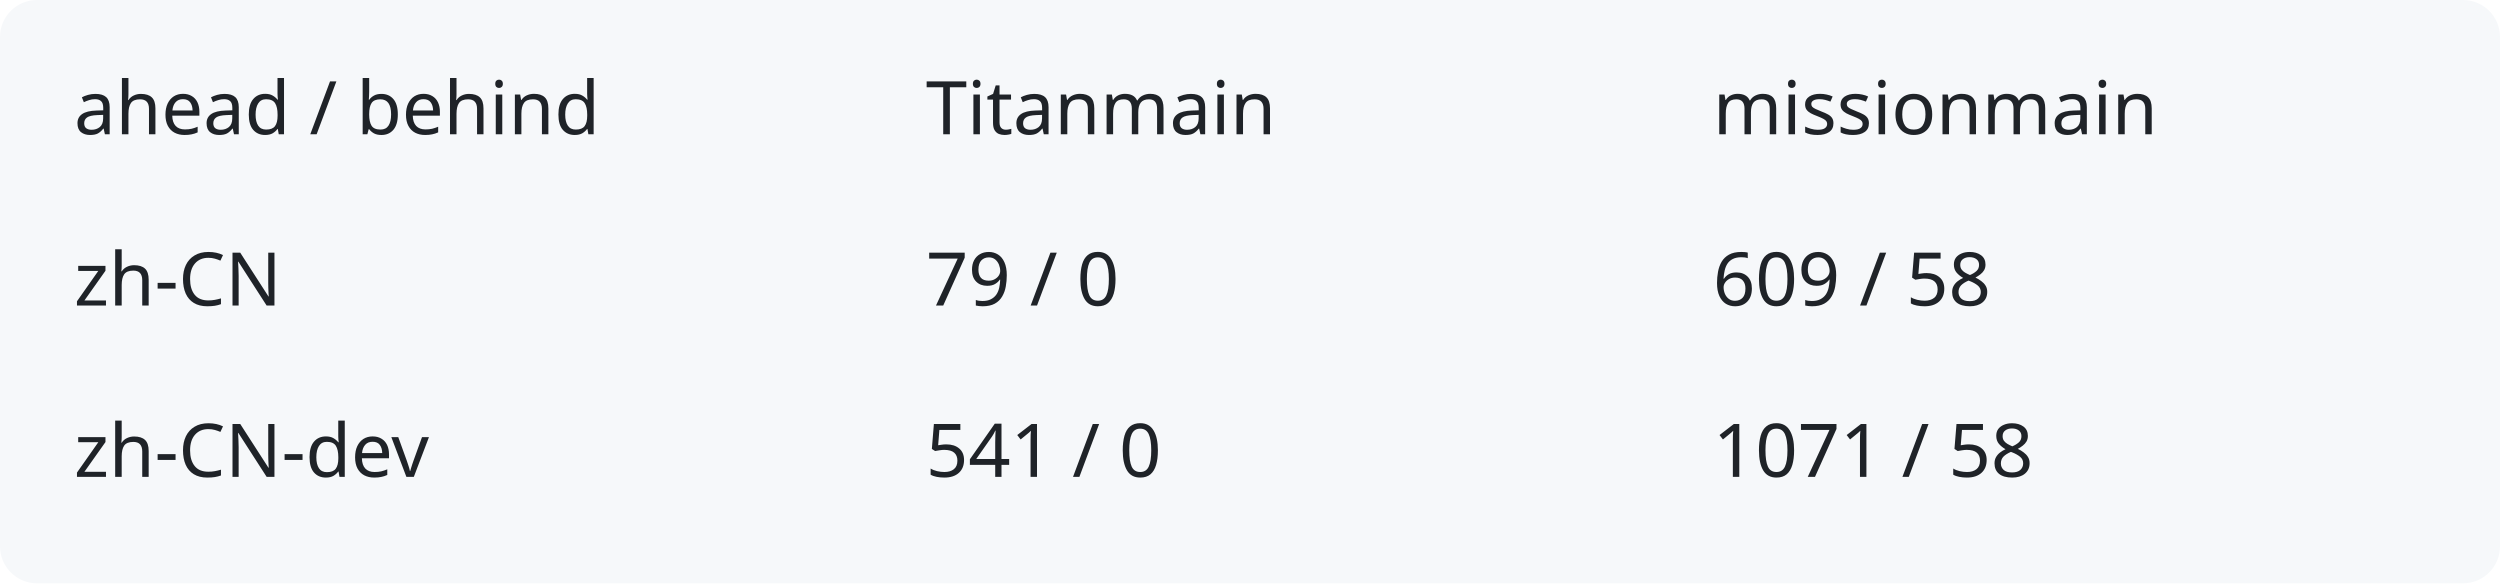
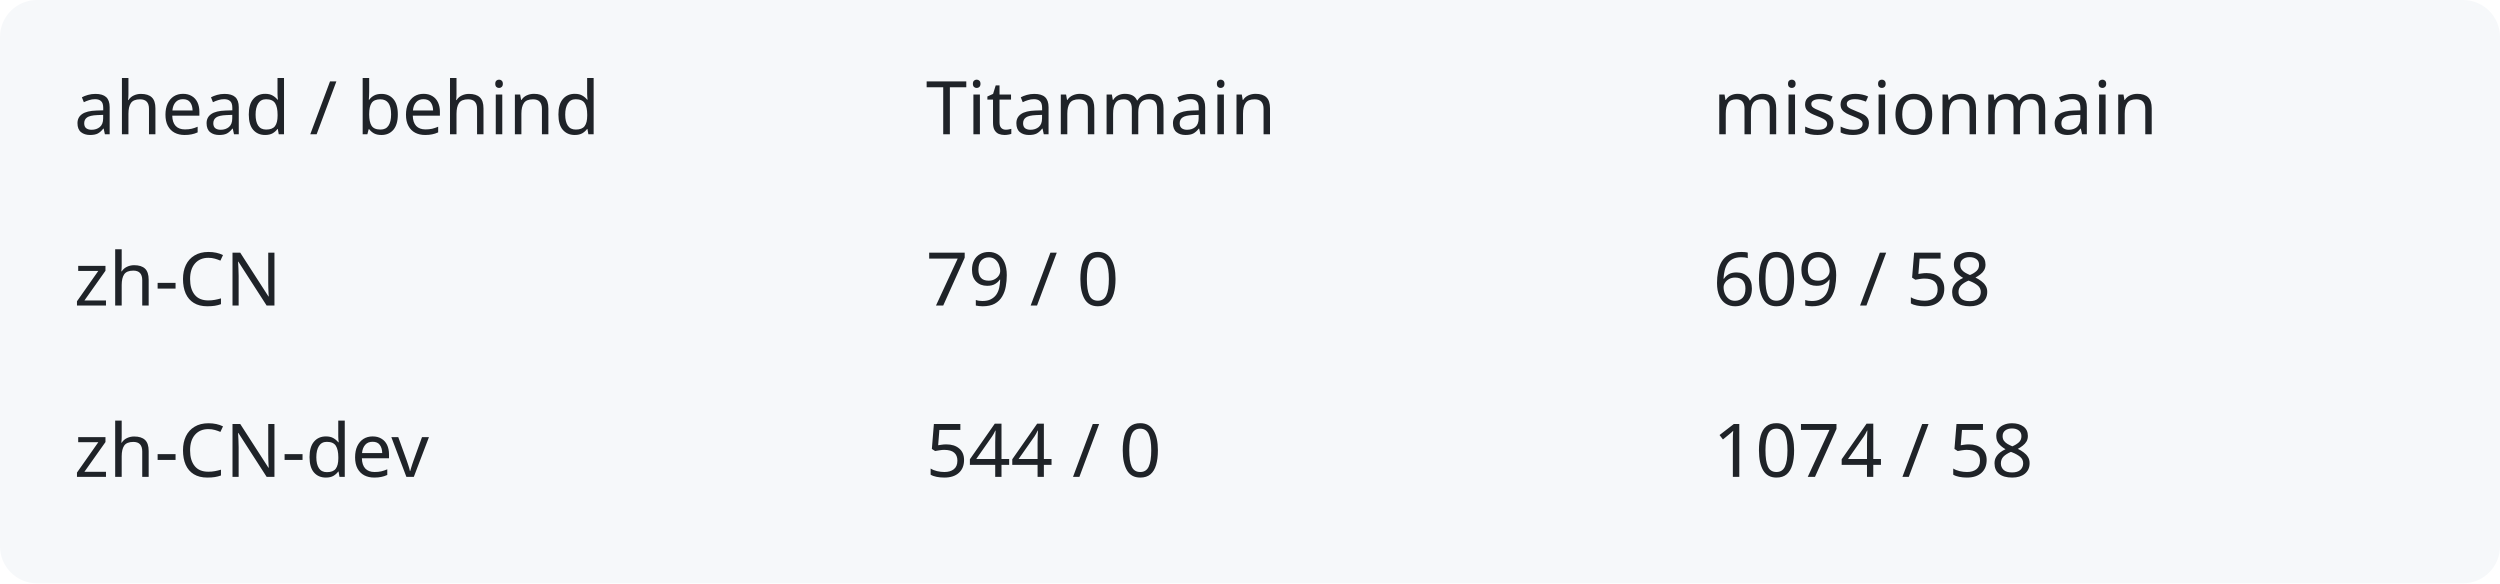
<svg xmlns="http://www.w3.org/2000/svg" width="540" height="126" viewBox="0 0 540 126" role="img" aria-labelledby="title description">
  <rect width="540" height="126" rx="8" fill="#f6f8fa" />
  <g fill="#1f2328" font-family="system-ui,sans-serif" font-size="16">
    <text x="16" y="29">ahead / behind</text>
    <text x="200" y="29">Titanmain</text>
    <text x="370" y="29">missionmain</text>
    <text x="16" y="66">zh-CN</text>
    <text x="200" y="66">79 / 0</text>
    <text x="370" y="66">609 / 58</text>
    <text x="16" y="103">zh-CN-dev</text>
-     <text x="200" y="103">541 / 0</text>
-     <text x="370" y="103">1071 / 58</text>
+     <text x="200" y="103">544 / 0</text>
+     <text x="370" y="103">1074 / 58</text>
  </g>
</svg>
